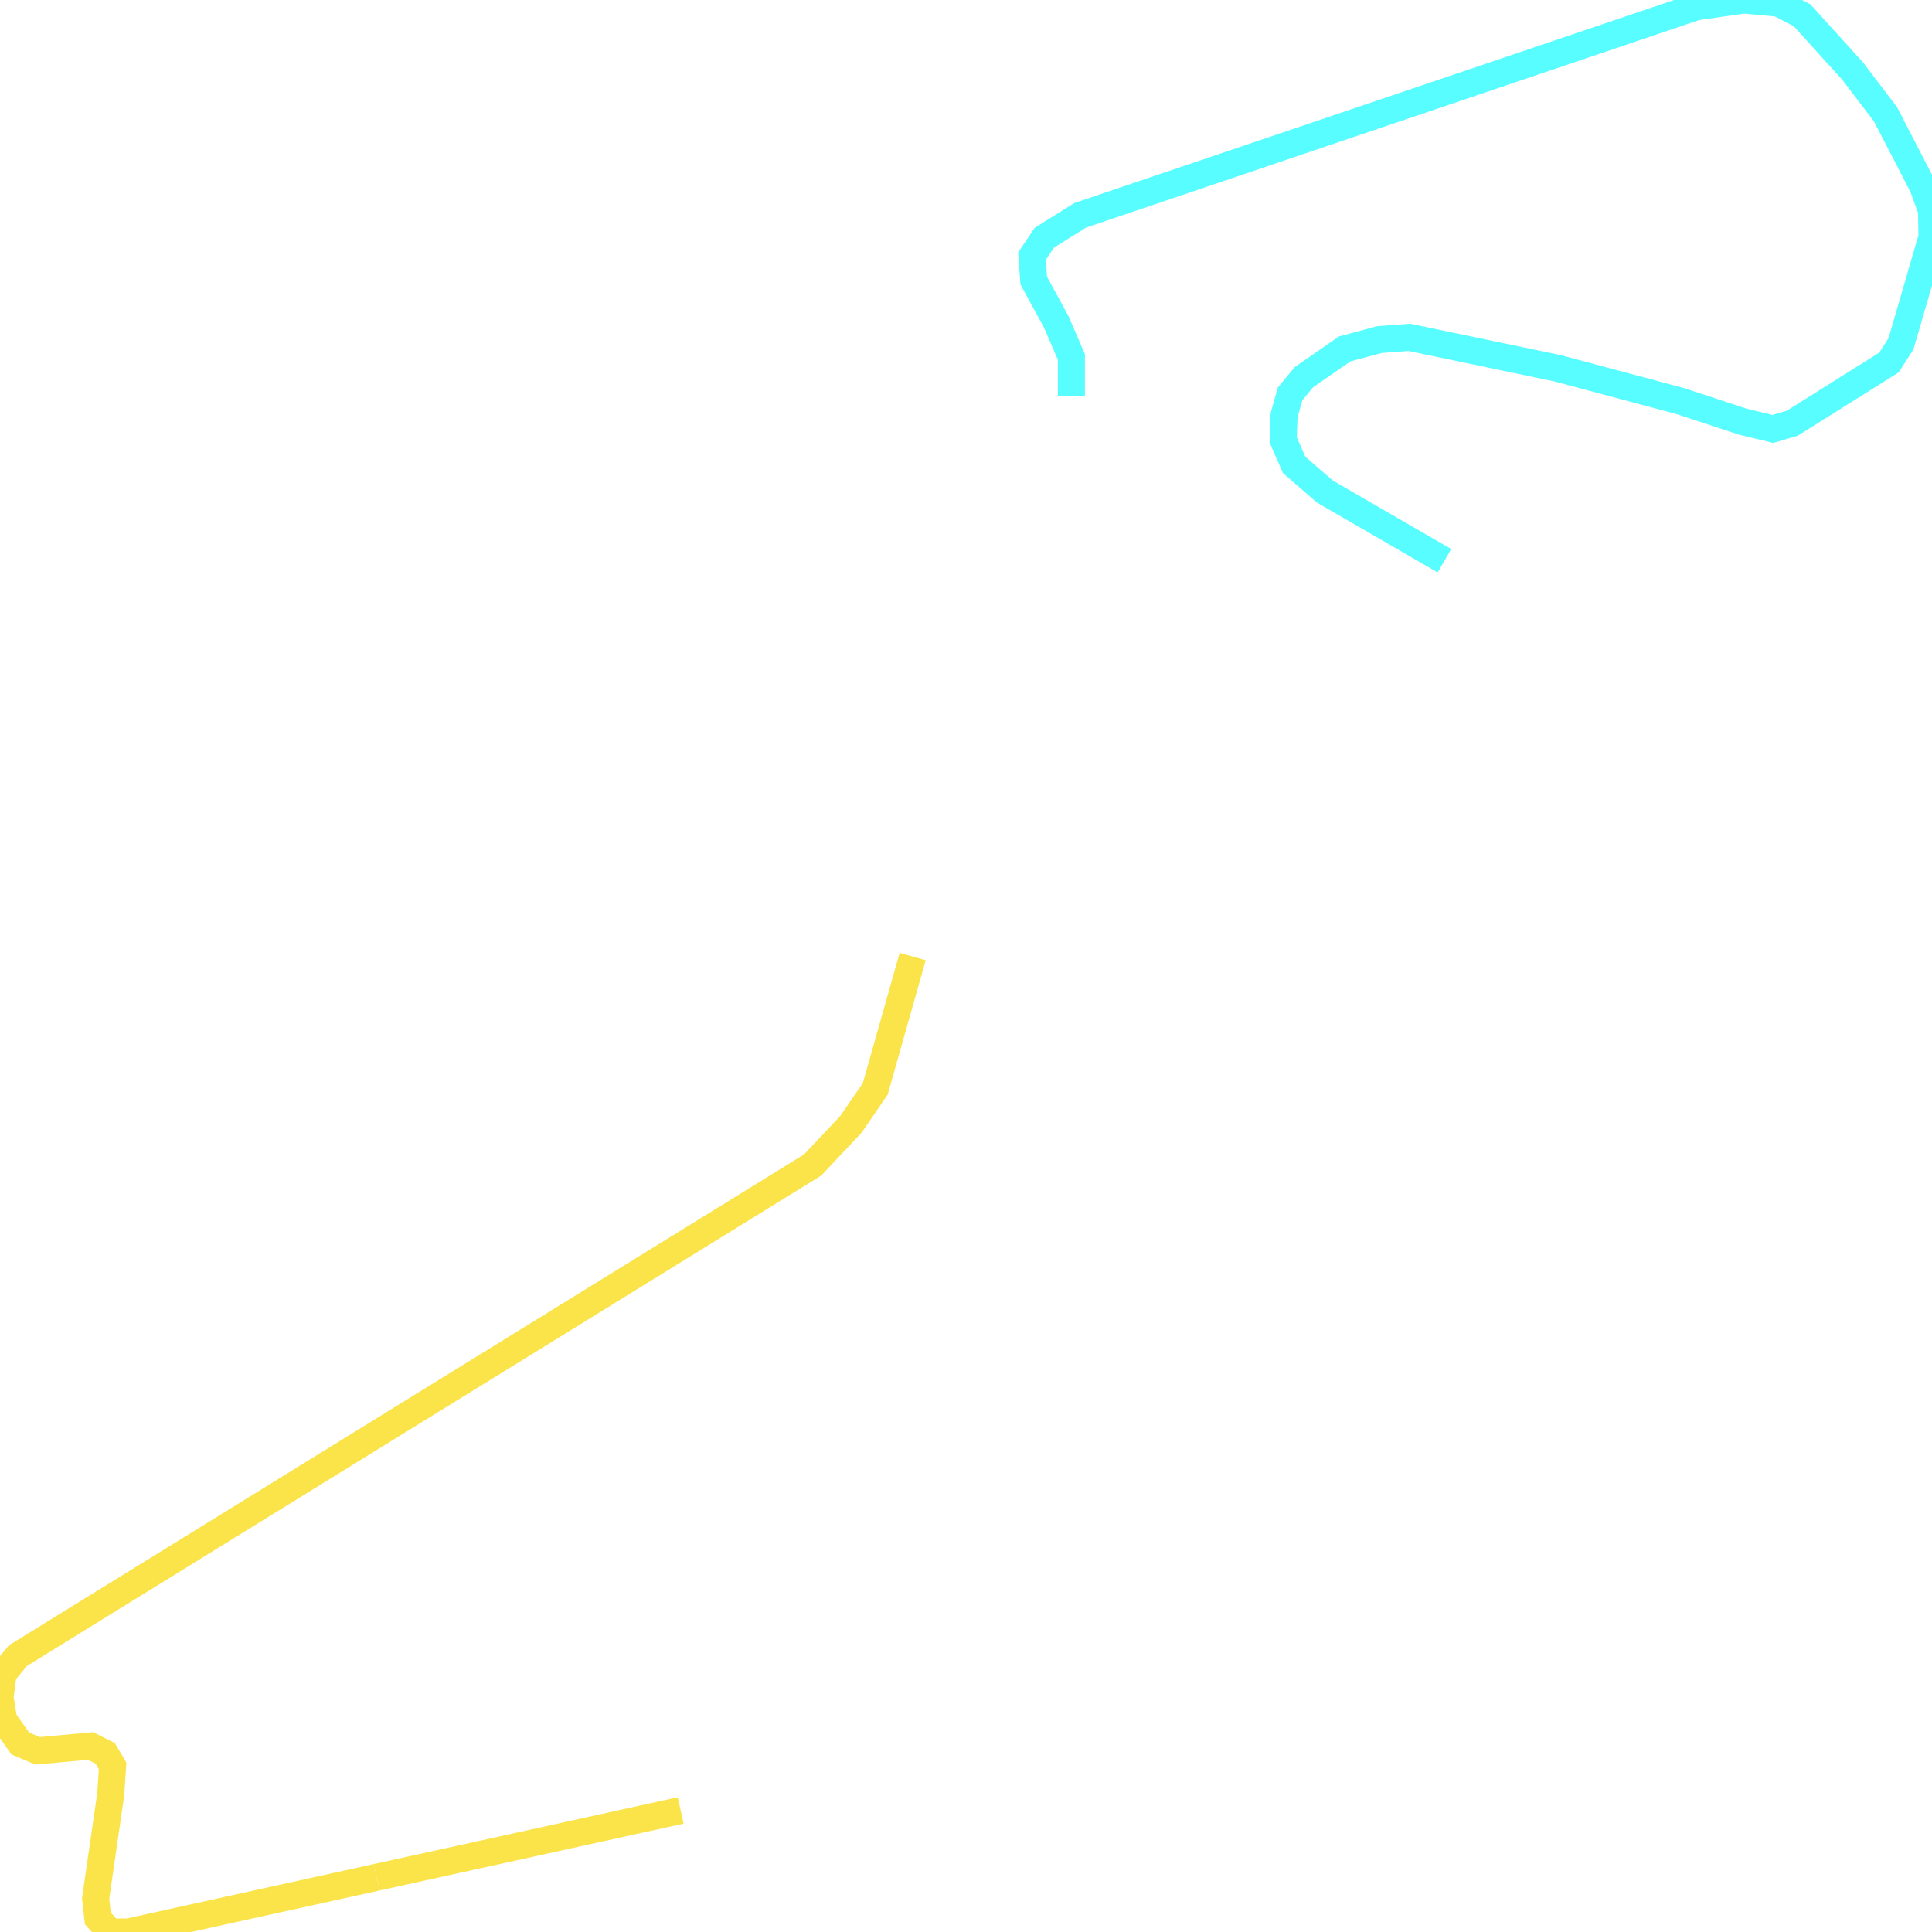
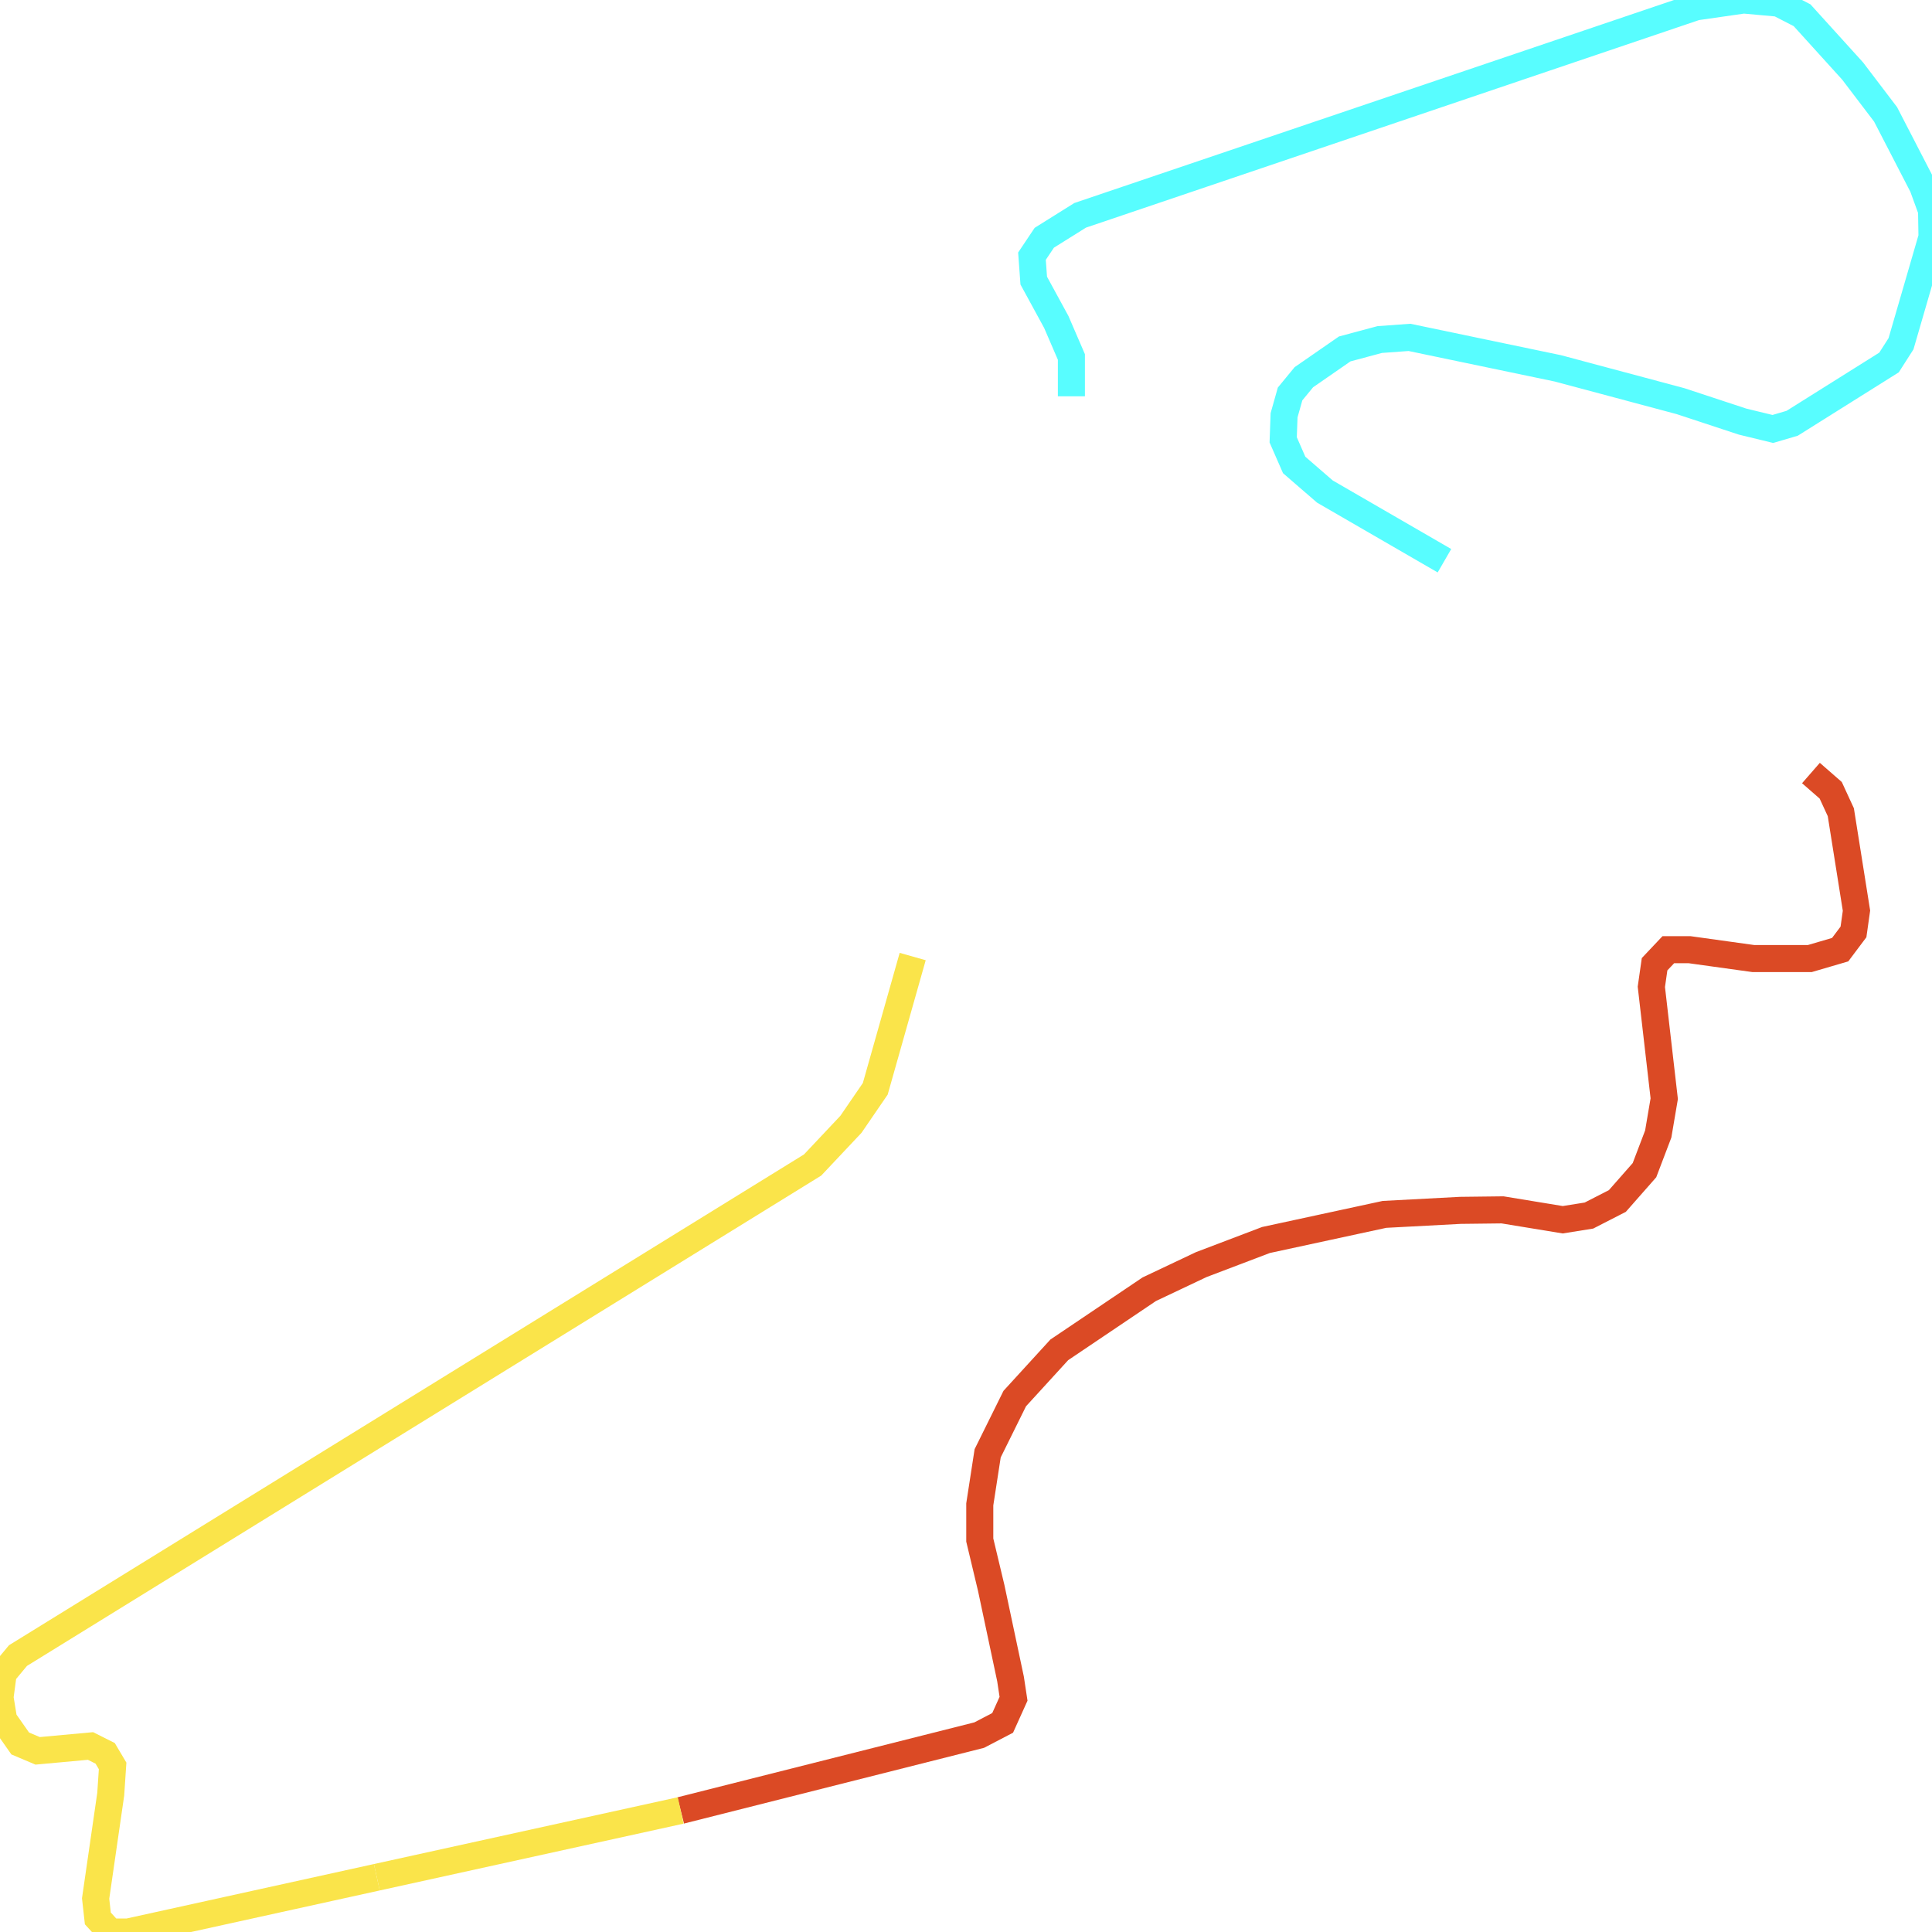
<svg xmlns="http://www.w3.org/2000/svg" width="500" height="500">
+   <path d="M176.161,468.541 L253.42,449.042 L259.485,445.879 L262.302,439.639 L261.526,434.526 L256.524,410.954 L253.564,398.561 L253.564,389.332 L255.605,376.116 L262.618,361.946 L274.143,349.337 L297.425,333.651 L310.876,327.281 L327.633,320.912 L358.301,314.282 L377.903,313.242 L388.854,313.112 L404.432,315.669 L411.215,314.585 L418.573,310.815 L425.586,302.843 L429.15,293.483 L430.702,284.34 L427.368,255.395 L428.202,249.545 L431.766,245.775 L437.227,245.775 L453.754,248.072 L468.384,248.072 L476.23,245.775 L479.679,241.182 L480.455,235.679 L476.403,210.2 L473.787,204.524 L468.671,200.061" fill="none" stroke-width="7" stroke="#db4a25" />
  <path d="M373.822,145.117 L342.895,127.221 L334.933,120.331 L332.088,113.831 L332.318,107.462 L333.87,101.959 L337.434,97.625 L348.011,90.302 L357.065,87.876 L364.768,87.313 L403.167,95.329 L434.928,103.822 L450.966,109.108 L458.812,111.015 L463.814,109.542 L488.877,93.812 L491.981,88.959 L500.0,61.357 L499.885,54.467 L497.614,48.228 L487.986,29.595 L479.449,18.372 L466.372,3.943 L460.307,0.823 L451.253,0.0 L438.894,1.777 L279.547,55.724 L270.263,61.53 L267.073,66.297 L267.533,72.623 L273.367,83.326 L277.276,92.382 L277.276,102.565" fill="none" stroke-width="7" stroke="#58fdff" />
  <path d="M236.204,247.552 L226.518,281.784 L220.223,290.97 L210.307,301.499 L4.656,428.46 L0.834,433.053 L0.0,439.293 L0.948,445.099 L5.231,451.209 L9.744,453.116 L23.425,451.859 L27.219,453.765 L29.145,457.015 L28.656,464.338 L24.747,491.334 L25.322,496.49 L28.541,500.0 L33.169,500.0 L97.522,485.831" fill="none" stroke-width="7" stroke="#fae44a" />
  <path d="M97.522,485.831 L176.161,468.541" fill="none" stroke-width="7" stroke="#fae44a" />
</svg>
